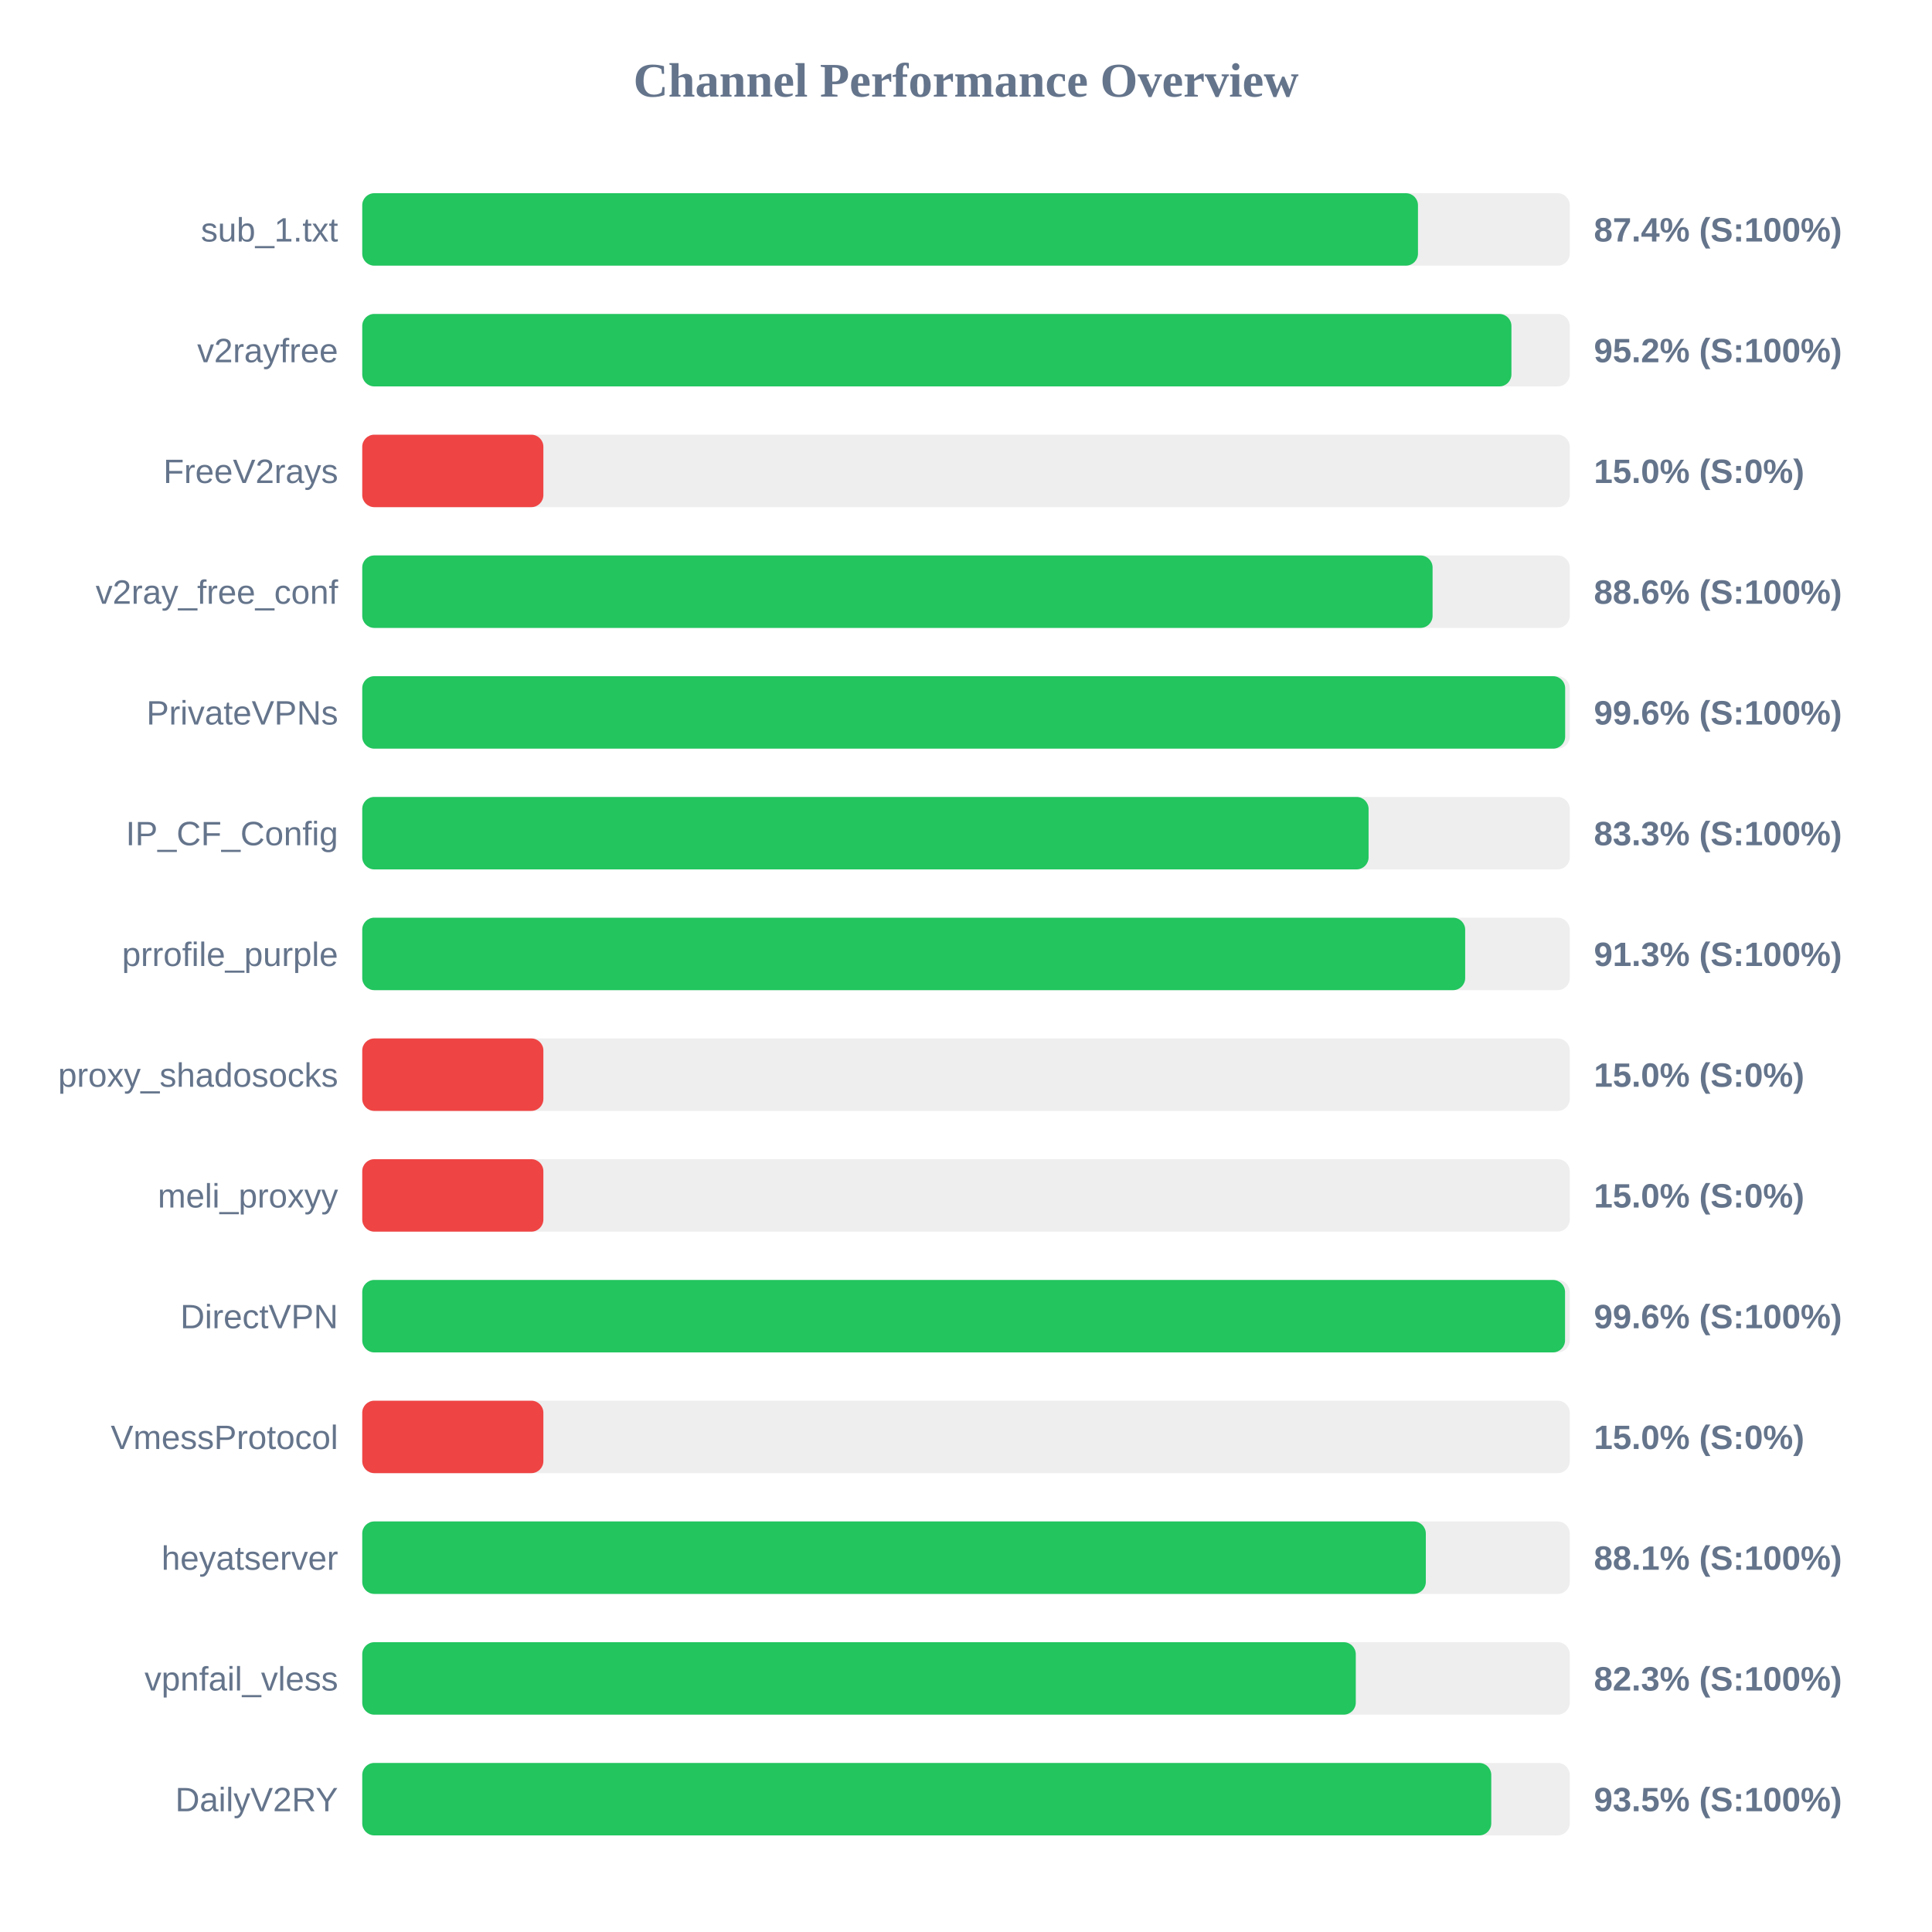
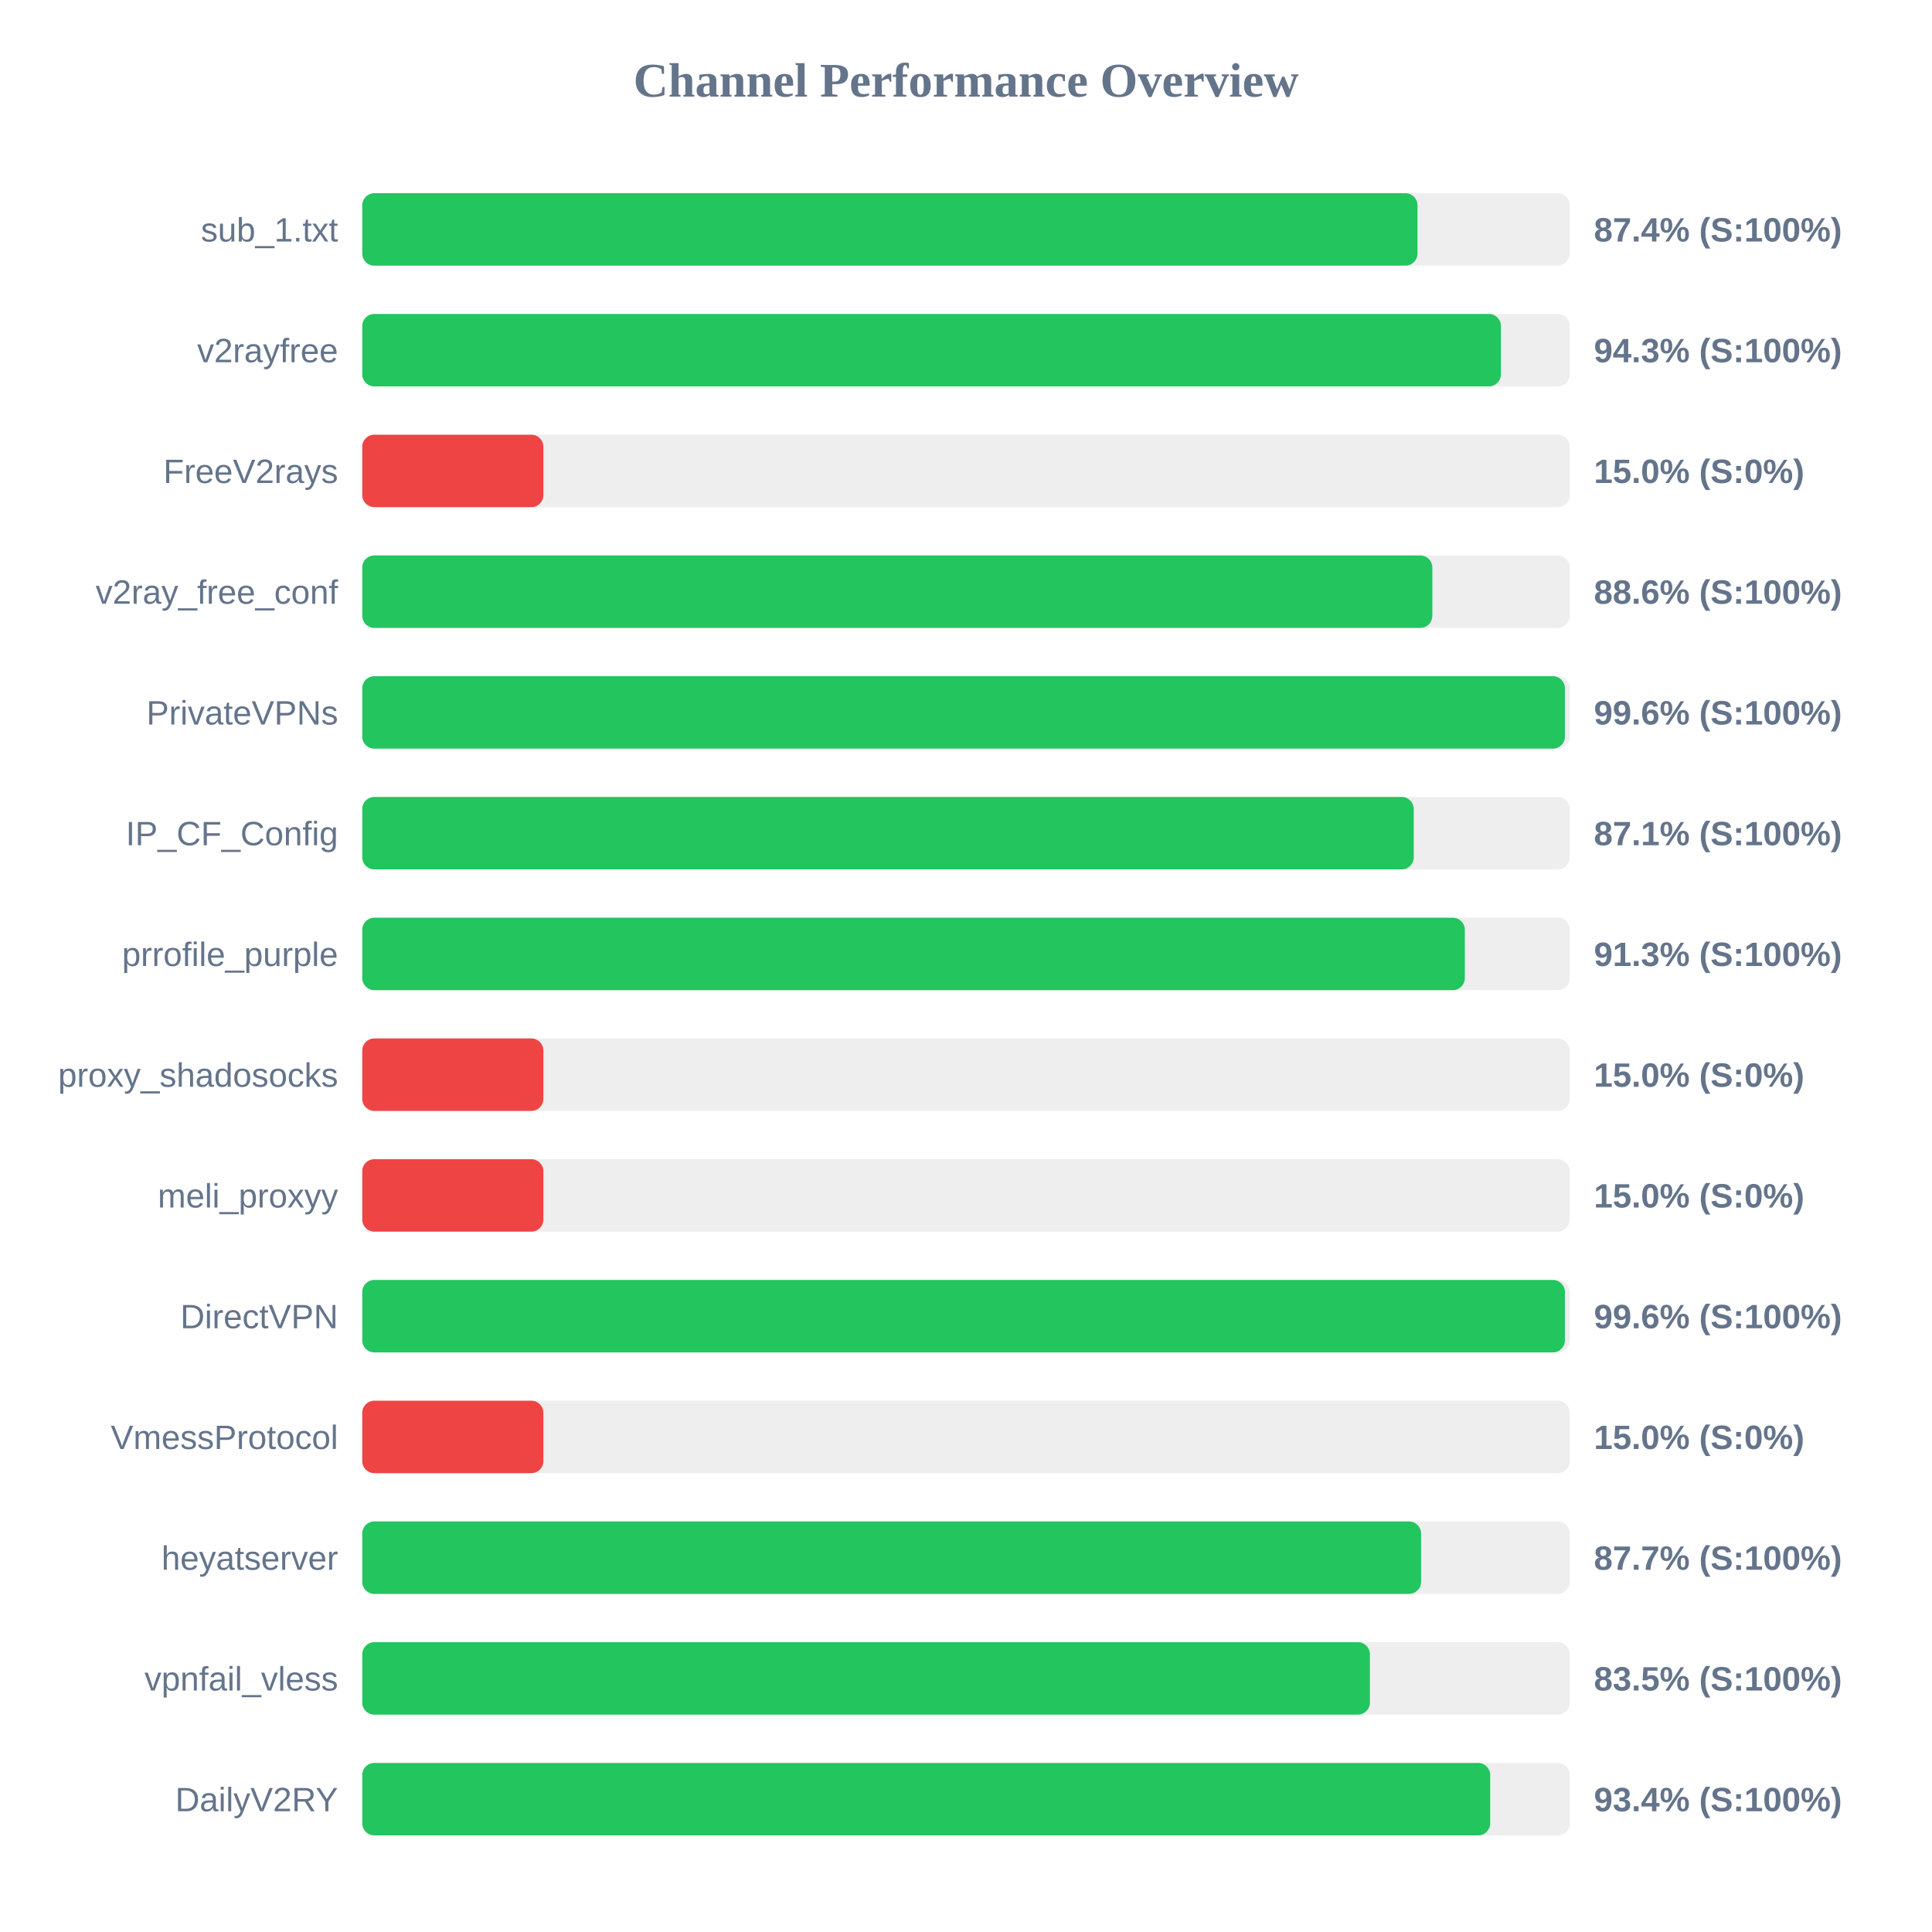
<svg xmlns="http://www.w3.org/2000/svg" width="800" height="800" version="1.1">
  <style>
        .row { font: 14px Arial; fill: #64748b; }
        .score { font: bold 14px Arial; fill: #64748b; }
    </style>
  <text x="400" y="40" text-anchor="middle" font-size="20px" font-weight="bold" fill="#64748b">Channel Performance Overview</text>
  <rect x="150" y="80" width="500" height="30" fill="#eee" rx="5" />
-   <rect x="150" y="80" width="437.15" height="30" fill="#22c55e" rx="5" />
+   <rect x="150" y="80" width="436.95" height="30" fill="#22c55e" rx="5" />
  <text x="140" y="100" text-anchor="end" class="row">sub_1.txt</text>
  <text x="660" y="100" text-anchor="start" class="score">87.4% (S:100%)</text>
  <rect x="150" y="130" width="500" height="30" fill="#eee" rx="5" />
-   <rect x="150" y="130" width="475.85" height="30" fill="#22c55e" rx="5" />
+   <rect x="150" y="130" width="471.5" height="30" fill="#22c55e" rx="5" />
  <text x="140" y="150" text-anchor="end" class="row">v2rayfree</text>
-   <text x="660" y="150" text-anchor="start" class="score">95.2% (S:100%)</text>
+   <text x="660" y="150" text-anchor="start" class="score">94.3% (S:100%)</text>
  <rect x="150" y="180" width="500" height="30" fill="#eee" rx="5" />
  <rect x="150" y="180" width="75.0" height="30" fill="#ef4444" rx="5" />
  <text x="140" y="200" text-anchor="end" class="row">FreeV2rays</text>
  <text x="660" y="200" text-anchor="start" class="score">15.0% (S:0%)</text>
  <rect x="150" y="230" width="500" height="30" fill="#eee" rx="5" />
-   <rect x="150" y="230" width="443.2" height="30" fill="#22c55e" rx="5" />
+   <rect x="150" y="230" width="443.1" height="30" fill="#22c55e" rx="5" />
  <text x="140" y="250" text-anchor="end" class="row">v2ray_free_conf</text>
  <text x="660" y="250" text-anchor="start" class="score">88.6% (S:100%)</text>
  <rect x="150" y="280" width="500" height="30" fill="#eee" rx="5" />
-   <rect x="150" y="280" width="498.1" height="30" fill="#22c55e" rx="5" />
+   <rect x="150" y="280" width="498.0" height="30" fill="#22c55e" rx="5" />
  <text x="140" y="300" text-anchor="end" class="row">PrivateVPNs</text>
  <text x="660" y="300" text-anchor="start" class="score">99.6% (S:100%)</text>
  <rect x="150" y="330" width="500" height="30" fill="#eee" rx="5" />
-   <rect x="150" y="330" width="416.7" height="30" fill="#22c55e" rx="5" />
+   <rect x="150" y="330" width="435.4" height="30" fill="#22c55e" rx="5" />
  <text x="140" y="350" text-anchor="end" class="row">IP_CF_Config</text>
-   <text x="660" y="350" text-anchor="start" class="score">83.3% (S:100%)</text>
+   <text x="660" y="350" text-anchor="start" class="score">87.1% (S:100%)</text>
  <rect x="150" y="380" width="500" height="30" fill="#eee" rx="5" />
-   <rect x="150" y="380" width="456.7" height="30" fill="#22c55e" rx="5" />
+   <rect x="150" y="380" width="456.55" height="30" fill="#22c55e" rx="5" />
  <text x="140" y="400" text-anchor="end" class="row">prrofile_purple</text>
  <text x="660" y="400" text-anchor="start" class="score">91.3% (S:100%)</text>
  <rect x="150" y="430" width="500" height="30" fill="#eee" rx="5" />
  <rect x="150" y="430" width="75.0" height="30" fill="#ef4444" rx="5" />
  <text x="140" y="450" text-anchor="end" class="row">proxy_shadosocks</text>
  <text x="660" y="450" text-anchor="start" class="score">15.0% (S:0%)</text>
  <rect x="150" y="480" width="500" height="30" fill="#eee" rx="5" />
  <rect x="150" y="480" width="75.0" height="30" fill="#ef4444" rx="5" />
  <text x="140" y="500" text-anchor="end" class="row">meli_proxyy</text>
  <text x="660" y="500" text-anchor="start" class="score">15.0% (S:0%)</text>
  <rect x="150" y="530" width="500" height="30" fill="#eee" rx="5" />
-   <rect x="150" y="530" width="498.05" height="30" fill="#22c55e" rx="5" />
+   <rect x="150" y="530" width="498.0" height="30" fill="#22c55e" rx="5" />
  <text x="140" y="550" text-anchor="end" class="row">DirectVPN</text>
  <text x="660" y="550" text-anchor="start" class="score">99.6% (S:100%)</text>
  <rect x="150" y="580" width="500" height="30" fill="#eee" rx="5" />
  <rect x="150" y="580" width="75.0" height="30" fill="#ef4444" rx="5" />
  <text x="140" y="600" text-anchor="end" class="row">VmessProtocol</text>
  <text x="660" y="600" text-anchor="start" class="score">15.0% (S:0%)</text>
  <rect x="150" y="630" width="500" height="30" fill="#eee" rx="5" />
-   <rect x="150" y="630" width="440.4" height="30" fill="#22c55e" rx="5" />
+   <rect x="150" y="630" width="438.45" height="30" fill="#22c55e" rx="5" />
  <text x="140" y="650" text-anchor="end" class="row">heyatserver</text>
-   <text x="660" y="650" text-anchor="start" class="score">88.1% (S:100%)</text>
+   <text x="660" y="650" text-anchor="start" class="score">87.7% (S:100%)</text>
  <rect x="150" y="680" width="500" height="30" fill="#eee" rx="5" />
-   <rect x="150" y="680" width="411.4" height="30" fill="#22c55e" rx="5" />
+   <rect x="150" y="680" width="417.25" height="30" fill="#22c55e" rx="5" />
  <text x="140" y="700" text-anchor="end" class="row">vpnfail_vless</text>
-   <text x="660" y="700" text-anchor="start" class="score">82.3% (S:100%)</text>
+   <text x="660" y="700" text-anchor="start" class="score">83.5% (S:100%)</text>
  <rect x="150" y="730" width="500" height="30" fill="#eee" rx="5" />
-   <rect x="150" y="730" width="467.5" height="30" fill="#22c55e" rx="5" />
+   <rect x="150" y="730" width="467.05" height="30" fill="#22c55e" rx="5" />
  <text x="140" y="750" text-anchor="end" class="row">DailyV2RY</text>
-   <text x="660" y="750" text-anchor="start" class="score">93.5% (S:100%)</text>
+   <text x="660" y="750" text-anchor="start" class="score">93.4% (S:100%)</text>
</svg>
